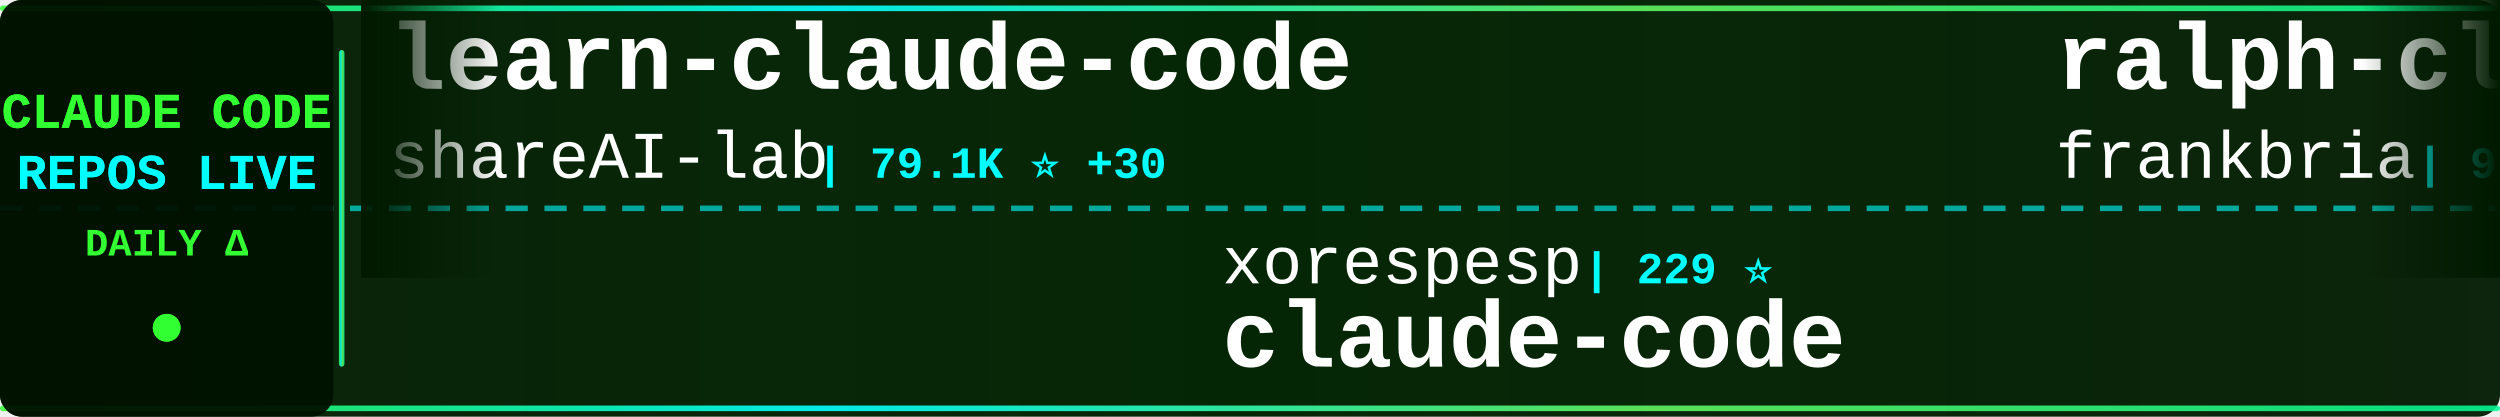
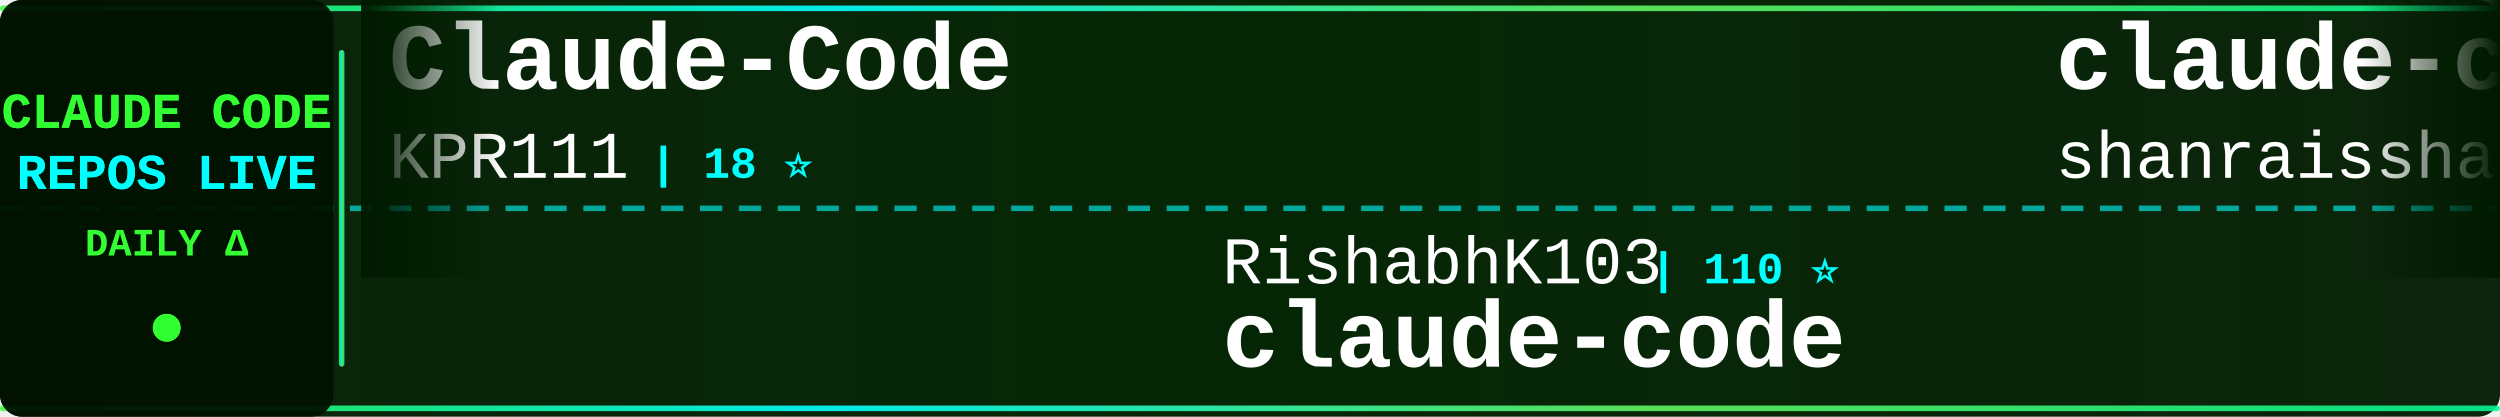
<svg xmlns="http://www.w3.org/2000/svg" width="900" height="150">
  <defs>
    <linearGradient id="tickerBg" x1="0%" y1="0%" x2="100%" y2="0%">
      <stop offset="0%" style="stop-color:#001a00;stop-opacity:0.95" />
      <stop offset="50%" style="stop-color:#002200;stop-opacity:0.98" />
      <stop offset="100%" style="stop-color:#001a00;stop-opacity:0.95" />
    </linearGradient>
    <linearGradient id="borderGrad" x1="0%" y1="0%" x2="100%" y2="0%">
      <stop offset="0%" style="stop-color:#33ff33;stop-opacity:0.85">
        <animate attributeName="stop-opacity" values="0.85;1;0.85" dur="2s" repeatCount="indefinite" />
      </stop>
      <stop offset="33%" style="stop-color:#00ffff;stop-opacity:0.9">
        <animate attributeName="stop-opacity" values="0.9;1;0.9" dur="2.2s" repeatCount="indefinite" />
      </stop>
      <stop offset="66%" style="stop-color:#66ff66;stop-opacity:0.85">
        <animate attributeName="stop-opacity" values="0.85;1;0.85" dur="1.8s" repeatCount="indefinite" />
      </stop>
      <stop offset="100%" style="stop-color:#00ff99;stop-opacity:0.85">
        <animate attributeName="stop-opacity" values="0.85;1;0.85" dur="2s" repeatCount="indefinite" />
      </stop>
    </linearGradient>
    <filter id="textGlow">
      <feGaussianBlur stdDeviation="0.1" result="coloredBlur" />
      <feMerge>
        <feMergeNode in="coloredBlur" />
        <feMergeNode in="SourceGraphic" />
      </feMerge>
    </filter>
    <filter id="metricGlow">
      <feGaussianBlur stdDeviation="0.2" result="coloredBlur" />
      <feMerge>
        <feMergeNode in="coloredBlur" />
        <feMergeNode in="SourceGraphic" />
      </feMerge>
    </filter>
    <linearGradient id="leftFade" x1="0%" y1="0%" x2="100%" y2="0%">
      <stop offset="0%" style="stop-color:#001a00;stop-opacity:1" />
      <stop offset="100%" style="stop-color:#001a00;stop-opacity:0" />
    </linearGradient>
    <linearGradient id="rightFade" x1="0%" y1="0%" x2="100%" y2="0%">
      <stop offset="0%" style="stop-color:#001a00;stop-opacity:0" />
      <stop offset="100%" style="stop-color:#001a00;stop-opacity:1" />
    </linearGradient>
  </defs>
  <rect width="900" height="150" fill="url(#tickerBg)" rx="8" />
  <rect x="0" y="2" width="900" height="2" fill="url(#borderGrad)" rx="1" />
  <rect x="0" y="146" width="900" height="2" fill="url(#borderGrad)" rx="1" />
  <line x1="0" y1="75" x2="900" y2="75" stroke="#00ffff" stroke-width="2" stroke-dasharray="8 6" opacity="0.6" />
  <rect x="0" y="0" width="120" height="150" fill="#001100" opacity="0.95" rx="8" />
  <text x="60" y="46" font-family="'Courier New', monospace" font-size="18" font-weight="bold" fill="#33ff33" text-anchor="middle" filter="url(#textGlow)">
    CLAUDE CODE
  </text>
  <text x="60" y="68" font-family="'Courier New', monospace" font-size="18" font-weight="bold" fill="#00ffff" text-anchor="middle" filter="url(#textGlow)">
    REPOS LIVE
  </text>
  <text x="60" y="92" font-family="'Courier New', monospace" font-size="14" font-weight="bold" fill="#33ff33" text-anchor="middle">
    DAILY Δ
  </text>
  <circle cx="60" cy="118" r="5" fill="#33ff33" filter="url(#metricGlow)">
    <animate attributeName="r" values="4;6;4" dur="1.5s" repeatCount="indefinite" />
    <animate attributeName="opacity" values="0.6;1;0.6" dur="1.5s" repeatCount="indefinite" />
  </circle>
  <rect x="122" y="18" width="2" height="114" fill="url(#borderGrad)" rx="1" />
  <clipPath id="tickerClip">
    <rect x="130" y="0" width="770" height="150" />
  </clipPath>
  <g clip-path="url(#tickerClip)">
    <g id="tickerItems">
      <animateTransform attributeName="transform" attributeType="XML" type="translate" from="0 0" to="-3000 0" dur="54s" repeatCount="indefinite" />
      <g transform="translate(0, 0)">
-         <text x="140" y="32" font-family="'Courier New', monospace" font-size="34" font-weight="bold" fill="#ffffff">learn-claude-code</text>
-         <text x="140" y="64" font-family="'Courier New', monospace" font-size="24" font-weight="normal" fill="#ffffff" opacity="1.0">shareAI-lab</text>
-         <text x="294" y="64" font-family="'Courier New', monospace" font-size="16" font-weight="bold" fill="#00ffff"> | 79.1K ⭐ +30</text>
+         <text x="140" y="32" font-family="'Courier New', monospace" font-size="34" font-weight="bold" fill="#ffffff">Claude-Code</text>
+         <text x="140" y="64" font-family="'Courier New', monospace" font-size="24" font-weight="normal" fill="#ffffff" opacity="1.0">KPR111</text>
+         <text x="234" y="64" font-family="'Courier New', monospace" font-size="16" font-weight="bold" fill="#00ffff"> | 18 ⭐</text>
      </g>
      <g transform="translate(300, 0)">
-         <text x="140" y="102" font-family="'Courier New', monospace" font-size="24" font-weight="normal" fill="#ffffff" opacity="1.0">xorespesp</text>
-         <text x="270" y="102" font-family="'Courier New', monospace" font-size="16" font-weight="bold" fill="#00ffff"> | 229 ⭐</text>
+         <text x="140" y="102" font-family="'Courier New', monospace" font-size="24" font-weight="normal" fill="#ffffff" opacity="1.0">RishabhK103</text>
+         <text x="294" y="102" font-family="'Courier New', monospace" font-size="16" font-weight="bold" fill="#00ffff"> | 110 ⭐</text>
        <text x="140" y="132" font-family="'Courier New', monospace" font-size="34" font-weight="bold" fill="#ffffff">claude-code</text>
      </g>
      <g transform="translate(600, 0)">
-         <text x="140" y="32" font-family="'Courier New', monospace" font-size="34" font-weight="bold" fill="#ffffff">ralph-claude-code</text>
-         <text x="140" y="64" font-family="'Courier New', monospace" font-size="24" font-weight="normal" fill="#ffffff" opacity="1.0">frankbria</text>
-         <text x="270" y="64" font-family="'Courier New', monospace" font-size="16" font-weight="bold" fill="#00ffff"> | 9.7K ⭐ +1</text>
+         <text x="140" y="32" font-family="'Courier New', monospace" font-size="34" font-weight="bold" fill="#ffffff">claude-code-best-practic...</text>
+         <text x="140" y="64" font-family="'Courier New', monospace" font-size="24" font-weight="normal" fill="#ffffff" opacity="1.0">shanraisshan</text>
+         <text x="306" y="64" font-family="'Courier New', monospace" font-size="16" font-weight="bold" fill="#00ffff"> | 68.0K ⭐ +8</text>
      </g>
      <g transform="translate(900, 0)">
-         <text x="140" y="102" font-family="'Courier New', monospace" font-size="24" font-weight="normal" fill="#ffffff" opacity="1.0">xu-xiang</text>
-         <text x="258" y="102" font-family="'Courier New', monospace" font-size="16" font-weight="bold" fill="#00ffff"> | 2.0K ⭐</text>
-         <text x="140" y="132" font-family="'Courier New', monospace" font-size="34" font-weight="bold" fill="#ffffff">everything-claude-code-z...</text>
+         <text x="140" y="102" font-family="'Courier New', monospace" font-size="24" font-weight="normal" fill="#ffffff" opacity="1.0">AICoderTudou</text>
+         <text x="306" y="102" font-family="'Courier New', monospace" font-size="16" font-weight="bold" fill="#00ffff"> | 493 ⭐</text>
+         <text x="140" y="132" font-family="'Courier New', monospace" font-size="34" font-weight="bold" fill="#ffffff">claude-code-tudou</text>
      </g>
      <g transform="translate(1200, 0)">
-         <text x="140" y="32" font-family="'Courier New', monospace" font-size="34" font-weight="bold" fill="#ffffff">claude-code-ultimate-gui...</text>
-         <text x="140" y="64" font-family="'Courier New', monospace" font-size="24" font-weight="normal" fill="#ffffff" opacity="1.0">FlorianBruniaux</text>
-         <text x="342" y="64" font-family="'Courier New', monospace" font-size="16" font-weight="bold" fill="#00ffff"> | 6.2K ⭐ +1</text>
+         <text x="140" y="32" font-family="'Courier New', monospace" font-size="34" font-weight="bold" fill="#ffffff">claude-code</text>
+         <text x="140" y="64" font-family="'Courier New', monospace" font-size="24" font-weight="normal" fill="#ffffff" opacity="1.0">claude-code-best</text>
+         <text x="354" y="64" font-family="'Courier New', monospace" font-size="16" font-weight="bold" fill="#00ffff"> | 23.0K ⭐ +3</text>
      </g>
      <g transform="translate(1500, 0)">
-         <text x="140" y="102" font-family="'Courier New', monospace" font-size="24" font-weight="normal" fill="#ffffff" opacity="1.0">freestylefly</text>
-         <text x="306" y="102" font-family="'Courier New', monospace" font-size="16" font-weight="bold" fill="#00ffff"> | 132 ⭐</text>
-         <text x="140" y="132" font-family="'Courier New', monospace" font-size="34" font-weight="bold" fill="#ffffff">claude-code</text>
+         <text x="140" y="102" font-family="'Courier New', monospace" font-size="24" font-weight="normal" fill="#ffffff" opacity="1.0">daymade</text>
+         <text x="246" y="102" font-family="'Courier New', monospace" font-size="16" font-weight="bold" fill="#00ffff"> | 1.5K ⭐</text>
+         <text x="140" y="132" font-family="'Courier New', monospace" font-size="34" font-weight="bold" fill="#ffffff">claude-code-skills</text>
      </g>
      <g transform="translate(1800, 0)">
-         <text x="140" y="32" font-family="'Courier New', monospace" font-size="34" font-weight="bold" fill="#ffffff">claude-code-local</text>
-         <text x="140" y="64" font-family="'Courier New', monospace" font-size="24" font-weight="normal" fill="#ffffff" opacity="1.0">nicedreamzapp</text>
-         <text x="318" y="64" font-family="'Courier New', monospace" font-size="16" font-weight="bold" fill="#00ffff"> | 3.4K ⭐</text>
+         <text x="140" y="32" font-family="'Courier New', monospace" font-size="34" font-weight="bold" fill="#ffffff">how-claude-code-works</text>
+         <text x="140" y="64" font-family="'Courier New', monospace" font-size="24" font-weight="normal" fill="#ffffff" opacity="1.0">Windy3f3f3f3f</text>
+         <text x="318" y="64" font-family="'Courier New', monospace" font-size="16" font-weight="bold" fill="#00ffff"> | 3.8K ⭐</text>
      </g>
      <g transform="translate(2100, 0)">
-         <text x="140" y="102" font-family="'Courier New', monospace" font-size="24" font-weight="normal" fill="#ffffff" opacity="1.0">ochamber</text>
-         <text x="258" y="102" font-family="'Courier New', monospace" font-size="16" font-weight="bold" fill="#00ffff"> | 6 ⭐</text>
-         <text x="140" y="132" font-family="'Courier New', monospace" font-size="34" font-weight="bold" fill="#ffffff">claude-code</text>
+         <text x="140" y="102" font-family="'Courier New', monospace" font-size="24" font-weight="normal" fill="#ffffff" opacity="1.0">VoltAgent</text>
+         <text x="270" y="102" font-family="'Courier New', monospace" font-size="16" font-weight="bold" fill="#00ffff"> | 26.0K ⭐ +3</text>
+         <text x="140" y="132" font-family="'Courier New', monospace" font-size="34" font-weight="bold" fill="#ffffff">awesome-claude-code-suba...</text>
      </g>
      <g transform="translate(2400, 0)">
-         <text x="140" y="32" font-family="'Courier New', monospace" font-size="34" font-weight="bold" fill="#ffffff">awesome-claude-code</text>
-         <text x="140" y="64" font-family="'Courier New', monospace" font-size="24" font-weight="normal" fill="#ffffff" opacity="1.0">jqueryscript</text>
-         <text x="306" y="64" font-family="'Courier New', monospace" font-size="16" font-weight="bold" fill="#00ffff"> | 534 ⭐</text>
+         <text x="140" y="32" font-family="'Courier New', monospace" font-size="34" font-weight="bold" fill="#ffffff">claude-code-guide</text>
+         <text x="140" y="64" font-family="'Courier New', monospace" font-size="24" font-weight="normal" fill="#ffffff" opacity="1.0">zebbern</text>
+         <text x="246" y="64" font-family="'Courier New', monospace" font-size="16" font-weight="bold" fill="#00ffff"> | 4.7K ⭐</text>
      </g>
      <g transform="translate(2700, 0)">
-         <text x="140" y="102" font-family="'Courier New', monospace" font-size="24" font-weight="normal" fill="#ffffff" opacity="1.0">rohitg00</text>
-         <text x="258" y="102" font-family="'Courier New', monospace" font-size="16" font-weight="bold" fill="#00ffff"> | 2.7K ⭐ +1</text>
-         <text x="140" y="132" font-family="'Courier New', monospace" font-size="34" font-weight="bold" fill="#ffffff">awesome-claude-code-tool...</text>
+         <text x="140" y="102" font-family="'Courier New', monospace" font-size="24" font-weight="normal" fill="#ffffff" opacity="1.0">ChinaSiro</text>
+         <text x="270" y="102" font-family="'Courier New', monospace" font-size="16" font-weight="bold" fill="#00ffff"> | 9.7K ⭐ +1</text>
+         <text x="140" y="132" font-family="'Courier New', monospace" font-size="34" font-weight="bold" fill="#ffffff">claude-code-sourcemap</text>
      </g>
      <g transform="translate(3000, 0)">
-         <text x="140" y="32" font-family="'Courier New', monospace" font-size="34" font-weight="bold" fill="#ffffff">learn-claude-code</text>
-         <text x="140" y="64" font-family="'Courier New', monospace" font-size="24" font-weight="normal" fill="#ffffff" opacity="1.0">shareAI-lab</text>
-         <text x="294" y="64" font-family="'Courier New', monospace" font-size="16" font-weight="bold" fill="#00ffff"> | 79.1K ⭐ +30</text>
+         <text x="140" y="32" font-family="'Courier New', monospace" font-size="34" font-weight="bold" fill="#ffffff">Claude-Code</text>
+         <text x="140" y="64" font-family="'Courier New', monospace" font-size="24" font-weight="normal" fill="#ffffff" opacity="1.0">KPR111</text>
+         <text x="234" y="64" font-family="'Courier New', monospace" font-size="16" font-weight="bold" fill="#00ffff"> | 18 ⭐</text>
      </g>
      <g transform="translate(3300, 0)">
-         <text x="140" y="102" font-family="'Courier New', monospace" font-size="24" font-weight="normal" fill="#ffffff" opacity="1.0">xorespesp</text>
-         <text x="270" y="102" font-family="'Courier New', monospace" font-size="16" font-weight="bold" fill="#00ffff"> | 229 ⭐</text>
+         <text x="140" y="102" font-family="'Courier New', monospace" font-size="24" font-weight="normal" fill="#ffffff" opacity="1.0">RishabhK103</text>
+         <text x="294" y="102" font-family="'Courier New', monospace" font-size="16" font-weight="bold" fill="#00ffff"> | 110 ⭐</text>
        <text x="140" y="132" font-family="'Courier New', monospace" font-size="34" font-weight="bold" fill="#ffffff">claude-code</text>
      </g>
      <g transform="translate(3600, 0)">
-         <text x="140" y="32" font-family="'Courier New', monospace" font-size="34" font-weight="bold" fill="#ffffff">ralph-claude-code</text>
-         <text x="140" y="64" font-family="'Courier New', monospace" font-size="24" font-weight="normal" fill="#ffffff" opacity="1.0">frankbria</text>
-         <text x="270" y="64" font-family="'Courier New', monospace" font-size="16" font-weight="bold" fill="#00ffff"> | 9.7K ⭐ +1</text>
+         <text x="140" y="32" font-family="'Courier New', monospace" font-size="34" font-weight="bold" fill="#ffffff">claude-code-best-practic...</text>
+         <text x="140" y="64" font-family="'Courier New', monospace" font-size="24" font-weight="normal" fill="#ffffff" opacity="1.0">shanraisshan</text>
+         <text x="306" y="64" font-family="'Courier New', monospace" font-size="16" font-weight="bold" fill="#00ffff"> | 68.0K ⭐ +8</text>
      </g>
      <g transform="translate(3900, 0)">
-         <text x="140" y="102" font-family="'Courier New', monospace" font-size="24" font-weight="normal" fill="#ffffff" opacity="1.0">xu-xiang</text>
-         <text x="258" y="102" font-family="'Courier New', monospace" font-size="16" font-weight="bold" fill="#00ffff"> | 2.0K ⭐</text>
-         <text x="140" y="132" font-family="'Courier New', monospace" font-size="34" font-weight="bold" fill="#ffffff">everything-claude-code-z...</text>
+         <text x="140" y="102" font-family="'Courier New', monospace" font-size="24" font-weight="normal" fill="#ffffff" opacity="1.0">AICoderTudou</text>
+         <text x="306" y="102" font-family="'Courier New', monospace" font-size="16" font-weight="bold" fill="#00ffff"> | 493 ⭐</text>
+         <text x="140" y="132" font-family="'Courier New', monospace" font-size="34" font-weight="bold" fill="#ffffff">claude-code-tudou</text>
      </g>
    </g>
  </g>
  <rect x="130" y="0" width="50" height="100" fill="url(#leftFade)" />
  <rect x="850" y="0" width="50" height="100" fill="url(#rightFade)" />
</svg>
